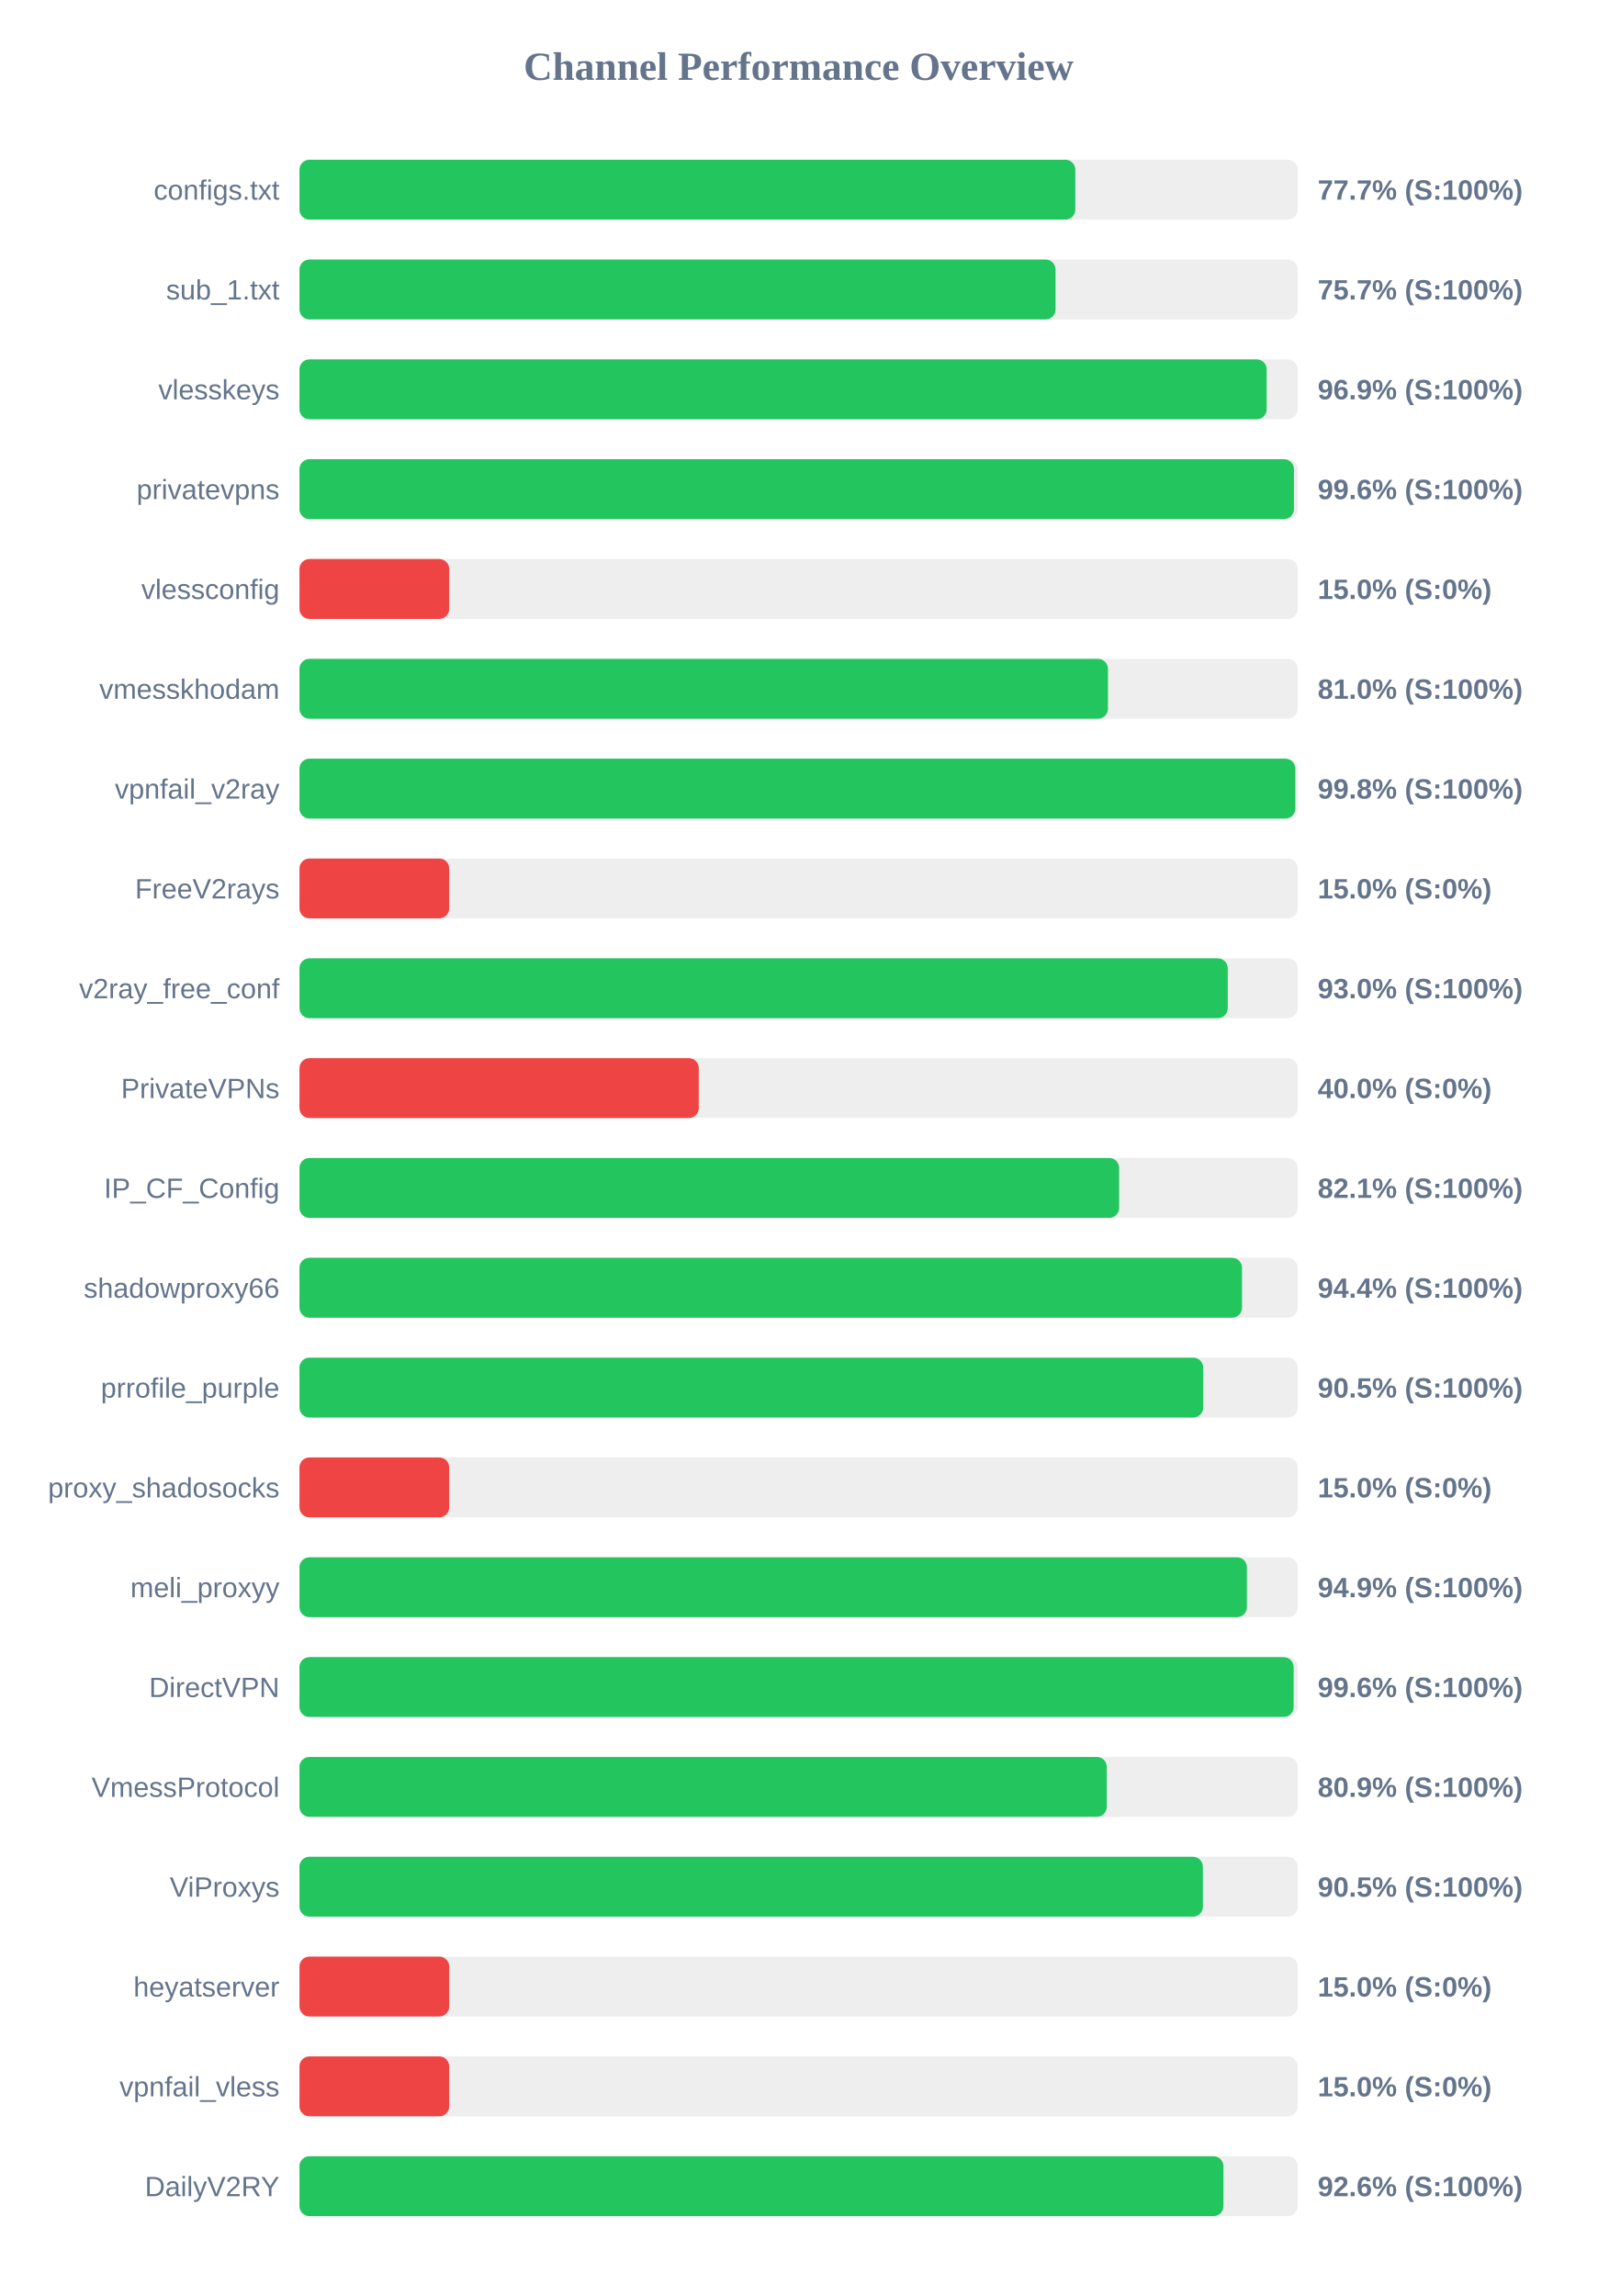
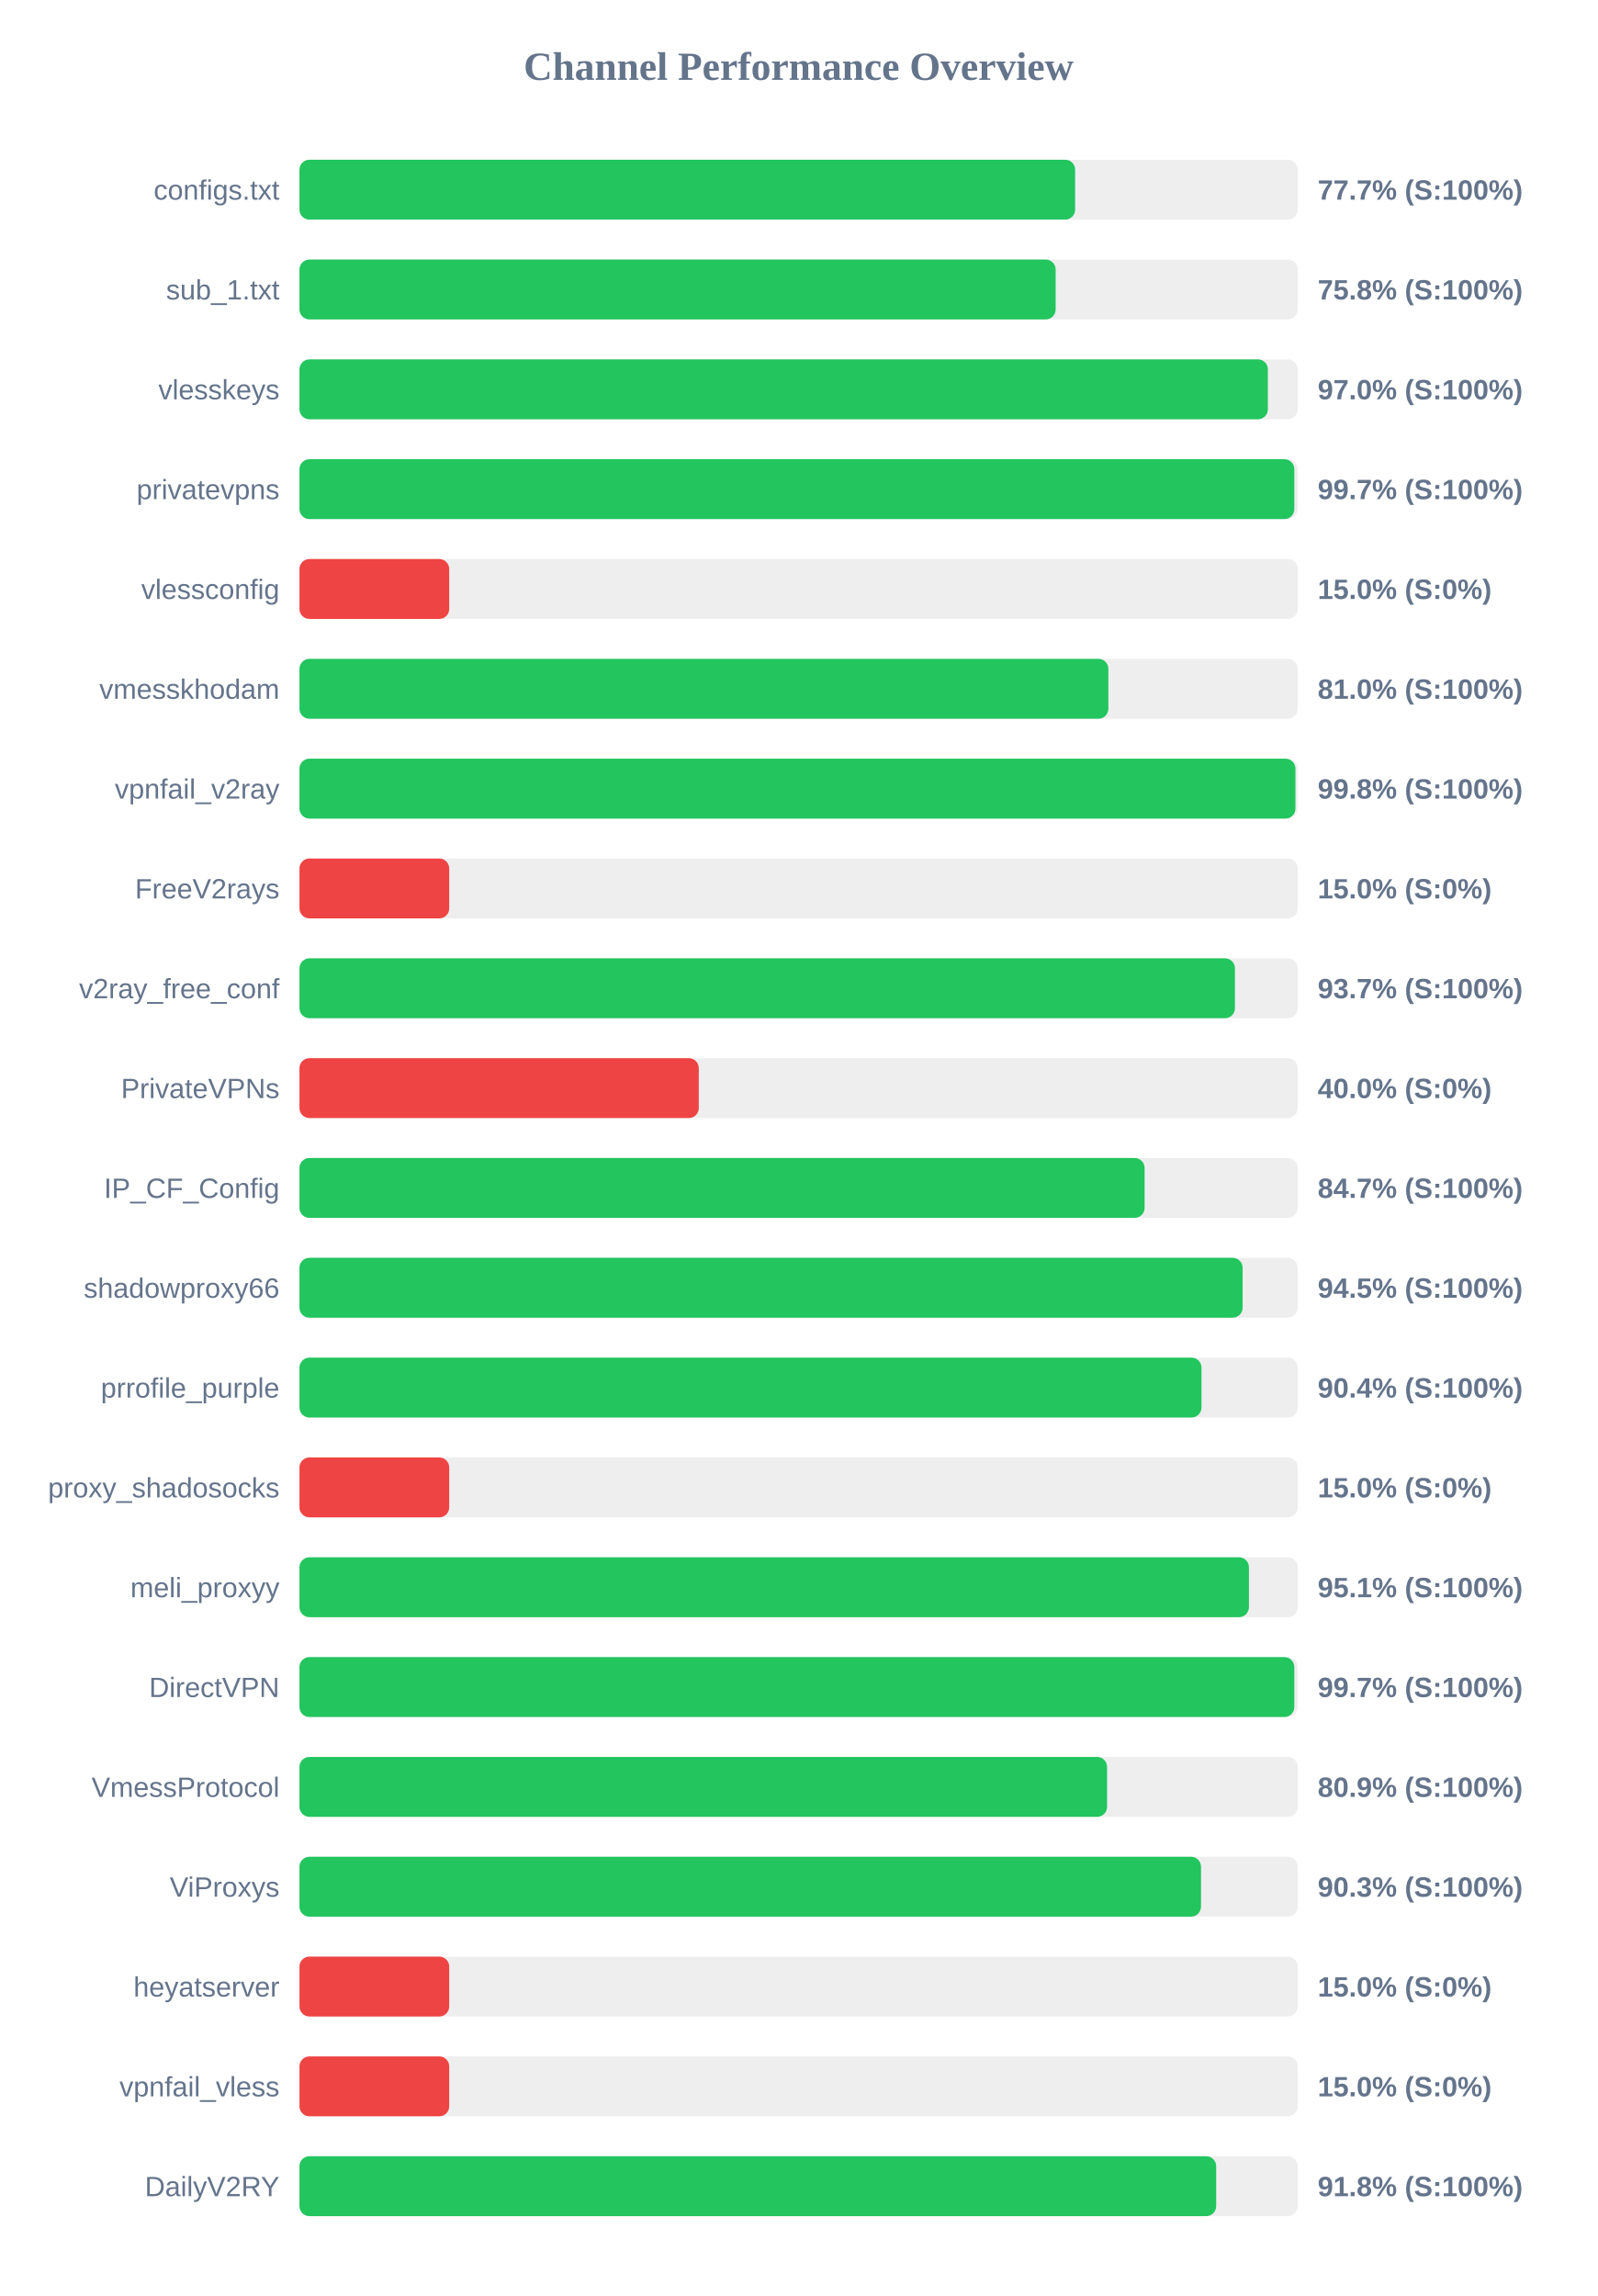
<svg xmlns="http://www.w3.org/2000/svg" width="800" height="1150" version="1.1">
  <style>
        .row { font: 14px Arial; fill: #64748b; }
        .score { font: bold 14px Arial; fill: #64748b; }
    </style>
  <text x="400" y="40" text-anchor="middle" font-size="20px" font-weight="bold" fill="#64748b">Channel Performance Overview</text>
  <rect x="150" y="80" width="500" height="30" fill="#eee" rx="5" />
-   <rect x="150" y="80" width="388.6" height="30" fill="#22c55e" rx="5" />
+   <rect x="150" y="80" width="388.5" height="30" fill="#22c55e" rx="5" />
  <text x="140" y="100" text-anchor="end" class="row">configs.txt</text>
  <text x="660" y="100" text-anchor="start" class="score">77.7% (S:100%)</text>
  <rect x="150" y="130" width="500" height="30" fill="#eee" rx="5" />
-   <rect x="150" y="130" width="378.7" height="30" fill="#22c55e" rx="5" />
+   <rect x="150" y="130" width="378.75" height="30" fill="#22c55e" rx="5" />
  <text x="140" y="150" text-anchor="end" class="row">sub_1.txt</text>
-   <text x="660" y="150" text-anchor="start" class="score">75.7% (S:100%)</text>
+   <text x="660" y="150" text-anchor="start" class="score">75.8% (S:100%)</text>
  <rect x="150" y="180" width="500" height="30" fill="#eee" rx="5" />
-   <rect x="150" y="180" width="484.45" height="30" fill="#22c55e" rx="5" />
+   <rect x="150" y="180" width="485.05" height="30" fill="#22c55e" rx="5" />
  <text x="140" y="200" text-anchor="end" class="row">vlesskeys</text>
-   <text x="660" y="200" text-anchor="start" class="score">96.9% (S:100%)</text>
+   <text x="660" y="200" text-anchor="start" class="score">97.0% (S:100%)</text>
  <rect x="150" y="230" width="500" height="30" fill="#eee" rx="5" />
-   <rect x="150" y="230" width="498.1" height="30" fill="#22c55e" rx="5" />
+   <rect x="150" y="230" width="498.3" height="30" fill="#22c55e" rx="5" />
  <text x="140" y="250" text-anchor="end" class="row">privatevpns</text>
-   <text x="660" y="250" text-anchor="start" class="score">99.6% (S:100%)</text>
+   <text x="660" y="250" text-anchor="start" class="score">99.7% (S:100%)</text>
  <rect x="150" y="280" width="500" height="30" fill="#eee" rx="5" />
  <rect x="150" y="280" width="75.0" height="30" fill="#ef4444" rx="5" />
  <text x="140" y="300" text-anchor="end" class="row">vlessconfig</text>
  <text x="660" y="300" text-anchor="start" class="score">15.0% (S:0%)</text>
  <rect x="150" y="330" width="500" height="30" fill="#eee" rx="5" />
-   <rect x="150" y="330" width="404.95" height="30" fill="#22c55e" rx="5" />
+   <rect x="150" y="330" width="405.15" height="30" fill="#22c55e" rx="5" />
  <text x="140" y="350" text-anchor="end" class="row">vmesskhodam</text>
  <text x="660" y="350" text-anchor="start" class="score">81.0% (S:100%)</text>
  <rect x="150" y="380" width="500" height="30" fill="#eee" rx="5" />
-   <rect x="150" y="380" width="498.8" height="30" fill="#22c55e" rx="5" />
+   <rect x="150" y="380" width="498.85" height="30" fill="#22c55e" rx="5" />
  <text x="140" y="400" text-anchor="end" class="row">vpnfail_v2ray</text>
  <text x="660" y="400" text-anchor="start" class="score">99.8% (S:100%)</text>
  <rect x="150" y="430" width="500" height="30" fill="#eee" rx="5" />
  <rect x="150" y="430" width="75.0" height="30" fill="#ef4444" rx="5" />
  <text x="140" y="450" text-anchor="end" class="row">FreeV2rays</text>
  <text x="660" y="450" text-anchor="start" class="score">15.0% (S:0%)</text>
  <rect x="150" y="480" width="500" height="30" fill="#eee" rx="5" />
-   <rect x="150" y="480" width="464.95" height="30" fill="#22c55e" rx="5" />
+   <rect x="150" y="480" width="468.55" height="30" fill="#22c55e" rx="5" />
  <text x="140" y="500" text-anchor="end" class="row">v2ray_free_conf</text>
-   <text x="660" y="500" text-anchor="start" class="score">93.0% (S:100%)</text>
+   <text x="660" y="500" text-anchor="start" class="score">93.7% (S:100%)</text>
  <rect x="150" y="530" width="500" height="30" fill="#eee" rx="5" />
  <rect x="150" y="530" width="200.0" height="30" fill="#ef4444" rx="5" />
  <text x="140" y="550" text-anchor="end" class="row">PrivateVPNs</text>
  <text x="660" y="550" text-anchor="start" class="score">40.0% (S:0%)</text>
  <rect x="150" y="580" width="500" height="30" fill="#eee" rx="5" />
-   <rect x="150" y="580" width="410.55" height="30" fill="#22c55e" rx="5" />
+   <rect x="150" y="580" width="423.3" height="30" fill="#22c55e" rx="5" />
  <text x="140" y="600" text-anchor="end" class="row">IP_CF_Config</text>
-   <text x="660" y="600" text-anchor="start" class="score">82.1% (S:100%)</text>
+   <text x="660" y="600" text-anchor="start" class="score">84.7% (S:100%)</text>
  <rect x="150" y="630" width="500" height="30" fill="#eee" rx="5" />
-   <rect x="150" y="630" width="472.1" height="30" fill="#22c55e" rx="5" />
+   <rect x="150" y="630" width="472.4" height="30" fill="#22c55e" rx="5" />
  <text x="140" y="650" text-anchor="end" class="row">shadowproxy66</text>
-   <text x="660" y="650" text-anchor="start" class="score">94.4% (S:100%)</text>
+   <text x="660" y="650" text-anchor="start" class="score">94.5% (S:100%)</text>
  <rect x="150" y="680" width="500" height="30" fill="#eee" rx="5" />
-   <rect x="150" y="680" width="452.65" height="30" fill="#22c55e" rx="5" />
+   <rect x="150" y="680" width="451.8" height="30" fill="#22c55e" rx="5" />
  <text x="140" y="700" text-anchor="end" class="row">prrofile_purple</text>
-   <text x="660" y="700" text-anchor="start" class="score">90.5% (S:100%)</text>
+   <text x="660" y="700" text-anchor="start" class="score">90.4% (S:100%)</text>
  <rect x="150" y="730" width="500" height="30" fill="#eee" rx="5" />
  <rect x="150" y="730" width="75.0" height="30" fill="#ef4444" rx="5" />
  <text x="140" y="750" text-anchor="end" class="row">proxy_shadosocks</text>
  <text x="660" y="750" text-anchor="start" class="score">15.0% (S:0%)</text>
  <rect x="150" y="780" width="500" height="30" fill="#eee" rx="5" />
-   <rect x="150" y="780" width="474.55" height="30" fill="#22c55e" rx="5" />
+   <rect x="150" y="780" width="475.55" height="30" fill="#22c55e" rx="5" />
  <text x="140" y="800" text-anchor="end" class="row">meli_proxyy</text>
-   <text x="660" y="800" text-anchor="start" class="score">94.9% (S:100%)</text>
+   <text x="660" y="800" text-anchor="start" class="score">95.1% (S:100%)</text>
  <rect x="150" y="830" width="500" height="30" fill="#eee" rx="5" />
-   <rect x="150" y="830" width="497.95" height="30" fill="#22c55e" rx="5" />
+   <rect x="150" y="830" width="498.3" height="30" fill="#22c55e" rx="5" />
  <text x="140" y="850" text-anchor="end" class="row">DirectVPN</text>
-   <text x="660" y="850" text-anchor="start" class="score">99.6% (S:100%)</text>
+   <text x="660" y="850" text-anchor="start" class="score">99.7% (S:100%)</text>
  <rect x="150" y="880" width="500" height="30" fill="#eee" rx="5" />
-   <rect x="150" y="880" width="404.35" height="30" fill="#22c55e" rx="5" />
+   <rect x="150" y="880" width="404.5" height="30" fill="#22c55e" rx="5" />
  <text x="140" y="900" text-anchor="end" class="row">VmessProtocol</text>
  <text x="660" y="900" text-anchor="start" class="score">80.9% (S:100%)</text>
  <rect x="150" y="930" width="500" height="30" fill="#eee" rx="5" />
-   <rect x="150" y="930" width="452.5" height="30" fill="#22c55e" rx="5" />
+   <rect x="150" y="930" width="451.55" height="30" fill="#22c55e" rx="5" />
  <text x="140" y="950" text-anchor="end" class="row">ViProxys</text>
-   <text x="660" y="950" text-anchor="start" class="score">90.5% (S:100%)</text>
+   <text x="660" y="950" text-anchor="start" class="score">90.3% (S:100%)</text>
  <rect x="150" y="980" width="500" height="30" fill="#eee" rx="5" />
  <rect x="150" y="980" width="75.0" height="30" fill="#ef4444" rx="5" />
  <text x="140" y="1000" text-anchor="end" class="row">heyatserver</text>
  <text x="660" y="1000" text-anchor="start" class="score">15.0% (S:0%)</text>
  <rect x="150" y="1030" width="500" height="30" fill="#eee" rx="5" />
  <rect x="150" y="1030" width="75.0" height="30" fill="#ef4444" rx="5" />
  <text x="140" y="1050" text-anchor="end" class="row">vpnfail_vless</text>
  <text x="660" y="1050" text-anchor="start" class="score">15.0% (S:0%)</text>
  <rect x="150" y="1080" width="500" height="30" fill="#eee" rx="5" />
-   <rect x="150" y="1080" width="462.8" height="30" fill="#22c55e" rx="5" />
+   <rect x="150" y="1080" width="459.15" height="30" fill="#22c55e" rx="5" />
  <text x="140" y="1100" text-anchor="end" class="row">DailyV2RY</text>
-   <text x="660" y="1100" text-anchor="start" class="score">92.6% (S:100%)</text>
+   <text x="660" y="1100" text-anchor="start" class="score">91.8% (S:100%)</text>
</svg>
